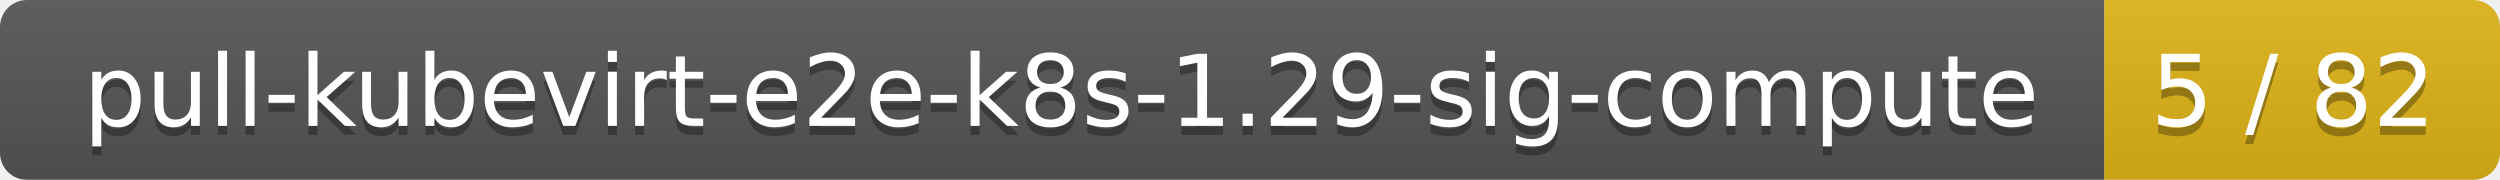
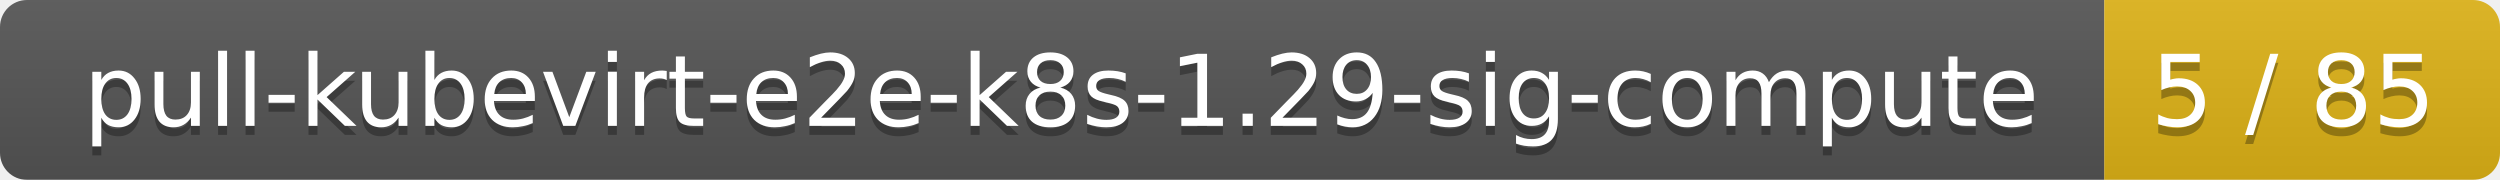
<svg xmlns="http://www.w3.org/2000/svg" width="278" height="20">
  <linearGradient id="smooth" x2="0" y2="100%">
    <stop offset="0" stop-color="#bbb" stop-opacity=".1" />
    <stop offset="1" stop-opacity=".1" />
  </linearGradient>
  <mask id="round">
    <rect width="278" height="20" rx="3" fill="#fff" />
  </mask>
  <g mask="url(#round)">
    <rect width="234" height="20" fill="#555" />
    <rect x="234" width="44" height="20" fill="#dfb317" />
    <rect width="278" height="20" fill="url(#smooth)" />
  </g>
  <g fill="#fff" text-anchor="middle" font-family="DejaVu Sans,Verdana,Geneva,sans-serif" font-size="11">
    <text x="118" y="15" fill="#010101" fill-opacity=".3">pull-kubevirt-e2e-k8s-1.29-sig-compute</text>
    <text x="118" y="14">pull-kubevirt-e2e-k8s-1.29-sig-compute</text>
-     <text x="255" y="15" fill="#010101" fill-opacity=".3">5 / 82</text>
-     <text x="255" y="14">5 / 82</text>
+     <text x="255" y="15" fill="#010101" fill-opacity=".3">5 / 85</text>
+     <text x="255" y="14">5 / 85</text>
  </g>
</svg>
